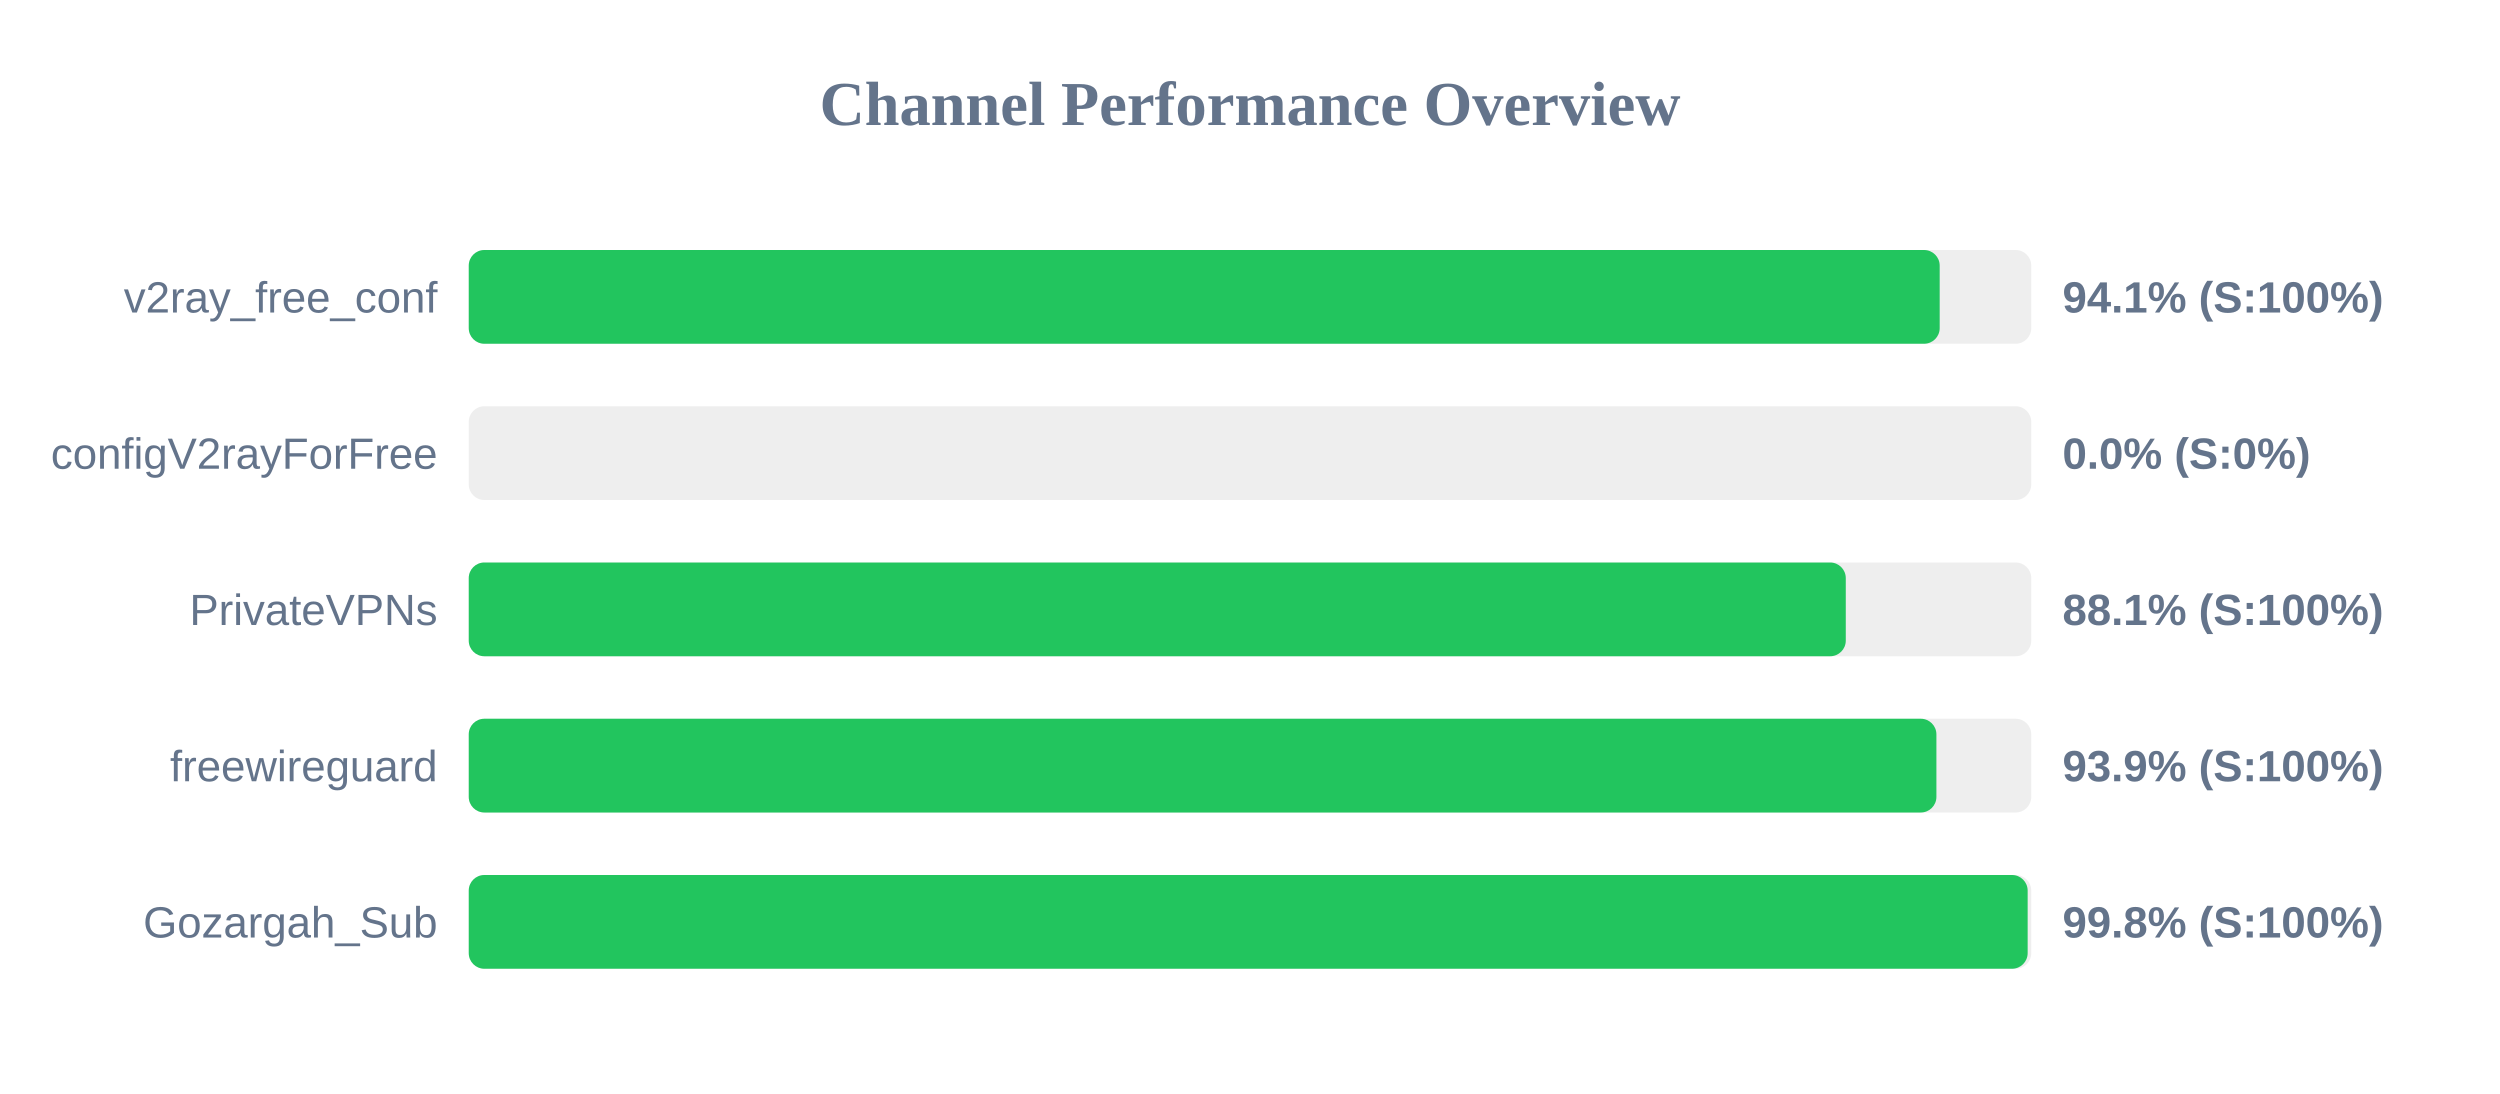
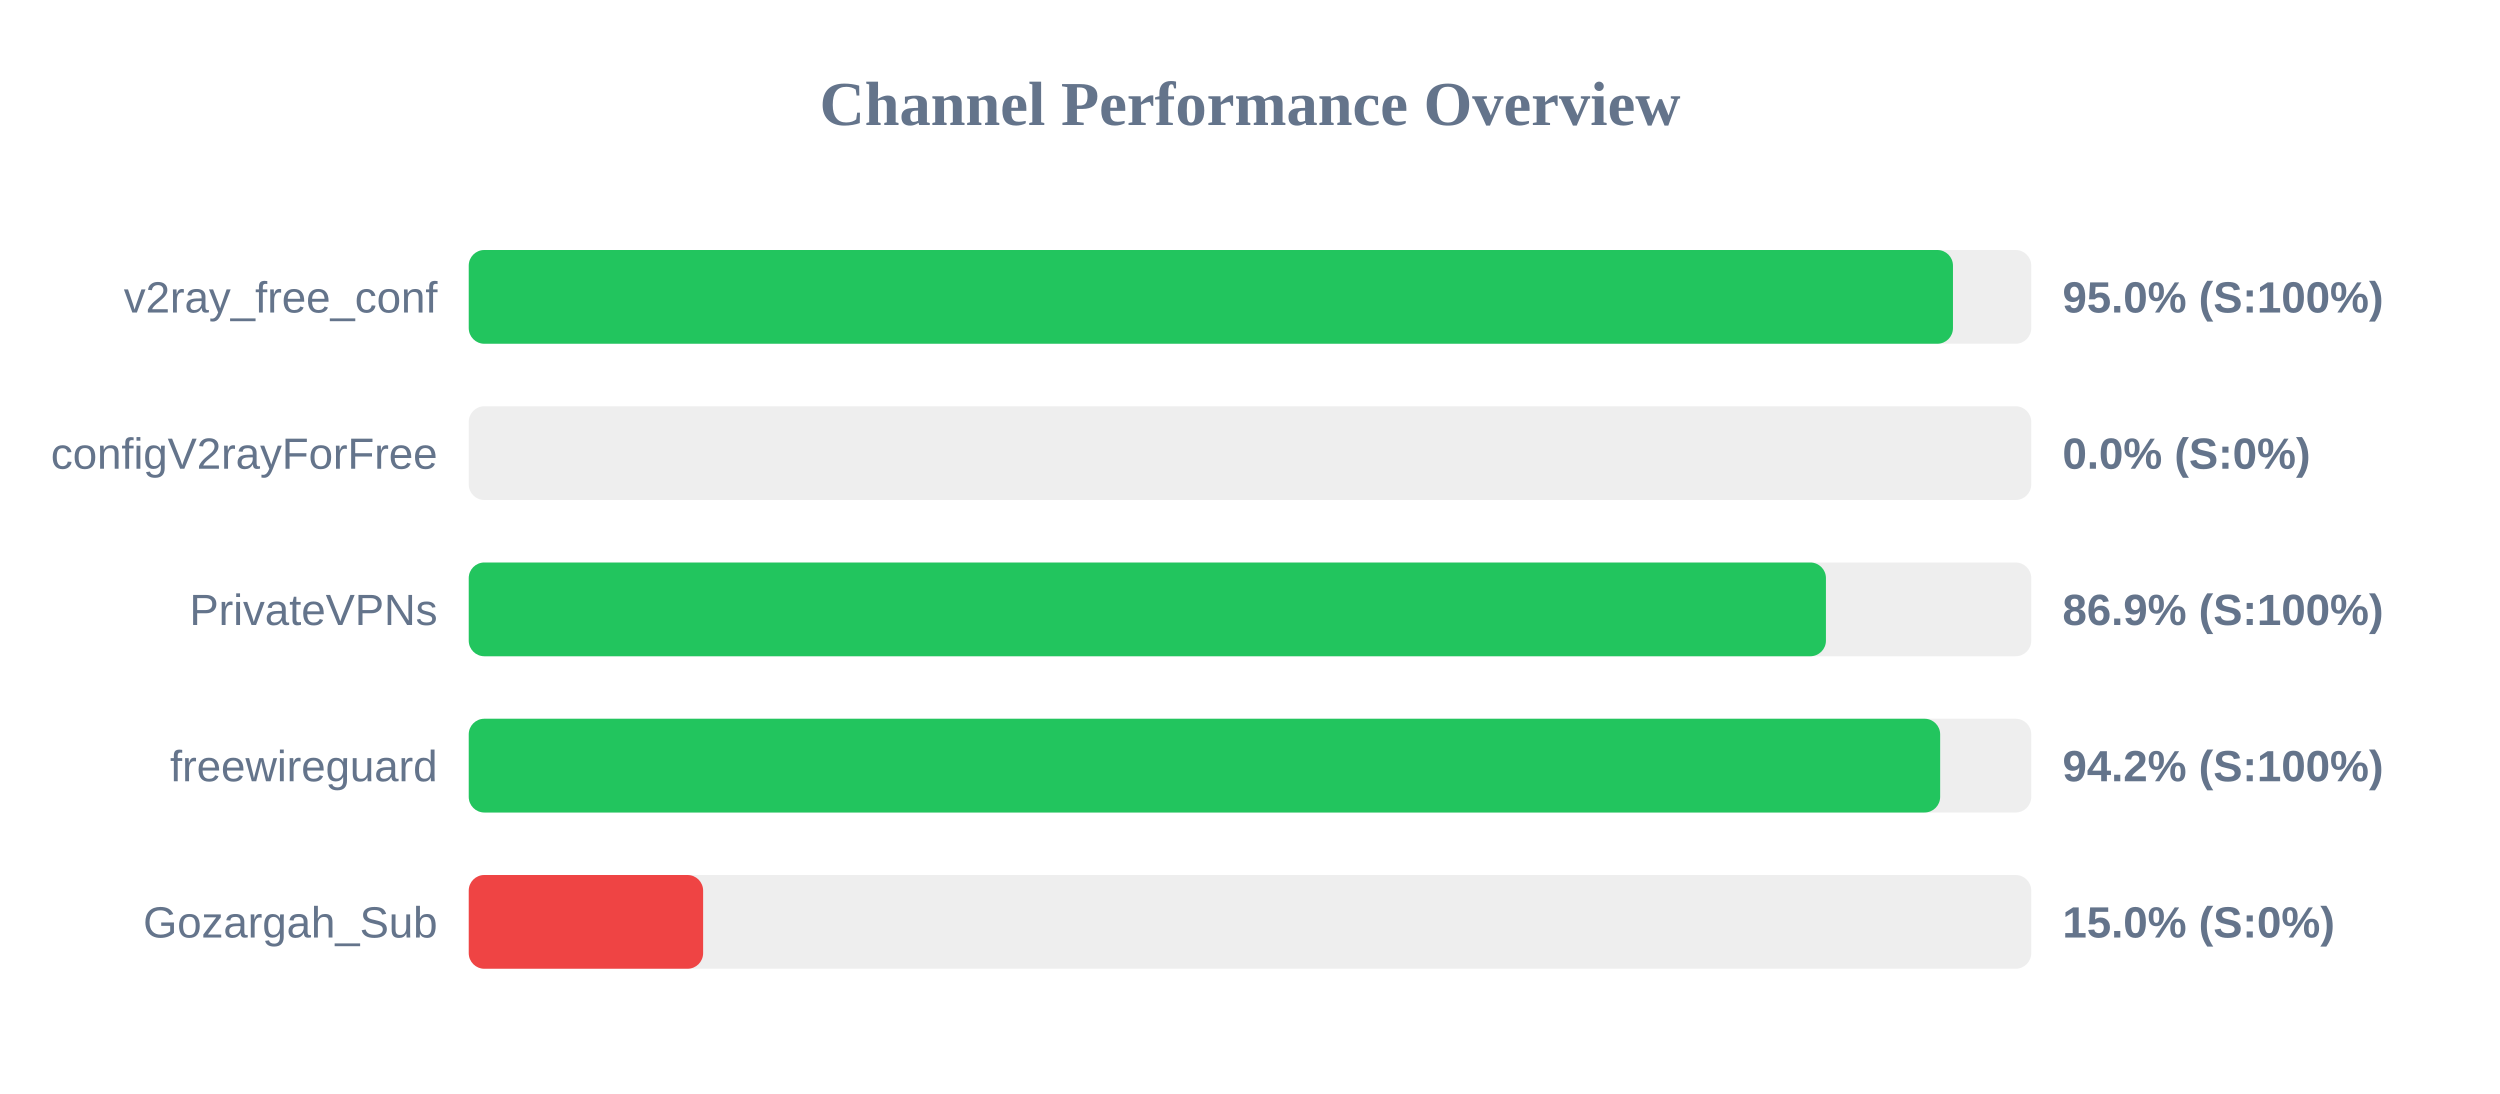
<svg xmlns="http://www.w3.org/2000/svg" width="800" height="350" version="1.1">
  <style>
        .row { font: 14px Arial; fill: #64748b; }
        .score { font: bold 14px Arial; fill: #64748b; }
    </style>
  <text x="400" y="40" text-anchor="middle" font-size="20px" font-weight="bold" fill="#64748b">Channel Performance Overview</text>
  <rect x="150" y="80" width="500" height="30" fill="#eee" rx="5" />
-   <rect x="150" y="80" width="470.7" height="30" fill="#22c55e" rx="5" />
+   <rect x="150" y="80" width="474.95" height="30" fill="#22c55e" rx="5" />
  <text x="140" y="100" text-anchor="end" class="row">v2ray_free_conf</text>
-   <text x="660" y="100" text-anchor="start" class="score">94.1% (S:100%)</text>
+   <text x="660" y="100" text-anchor="start" class="score">95.0% (S:100%)</text>
  <rect x="150" y="130" width="500" height="30" fill="#eee" rx="5" />
  <rect x="150" y="130" width="0.0" height="30" fill="#ef4444" rx="5" />
  <text x="140" y="150" text-anchor="end" class="row">configV2rayForFree</text>
  <text x="660" y="150" text-anchor="start" class="score">0.0% (S:0%)</text>
  <rect x="150" y="180" width="500" height="30" fill="#eee" rx="5" />
-   <rect x="150" y="180" width="440.65" height="30" fill="#22c55e" rx="5" />
+   <rect x="150" y="180" width="434.3" height="30" fill="#22c55e" rx="5" />
  <text x="140" y="200" text-anchor="end" class="row">PrivateVPNs</text>
-   <text x="660" y="200" text-anchor="start" class="score">88.1% (S:100%)</text>
+   <text x="660" y="200" text-anchor="start" class="score">86.9% (S:100%)</text>
  <rect x="150" y="230" width="500" height="30" fill="#eee" rx="5" />
-   <rect x="150" y="230" width="469.65" height="30" fill="#22c55e" rx="5" />
+   <rect x="150" y="230" width="470.85" height="30" fill="#22c55e" rx="5" />
  <text x="140" y="250" text-anchor="end" class="row">freewireguard</text>
-   <text x="660" y="250" text-anchor="start" class="score">93.9% (S:100%)</text>
+   <text x="660" y="250" text-anchor="start" class="score">94.2% (S:100%)</text>
  <rect x="150" y="280" width="500" height="30" fill="#eee" rx="5" />
-   <rect x="150" y="280" width="498.85" height="30" fill="#22c55e" rx="5" />
+   <rect x="150" y="280" width="75.0" height="30" fill="#ef4444" rx="5" />
  <text x="140" y="300" text-anchor="end" class="row">Gozargah_Sub</text>
-   <text x="660" y="300" text-anchor="start" class="score">99.8% (S:100%)</text>
+   <text x="660" y="300" text-anchor="start" class="score">15.0% (S:0%)</text>
</svg>
